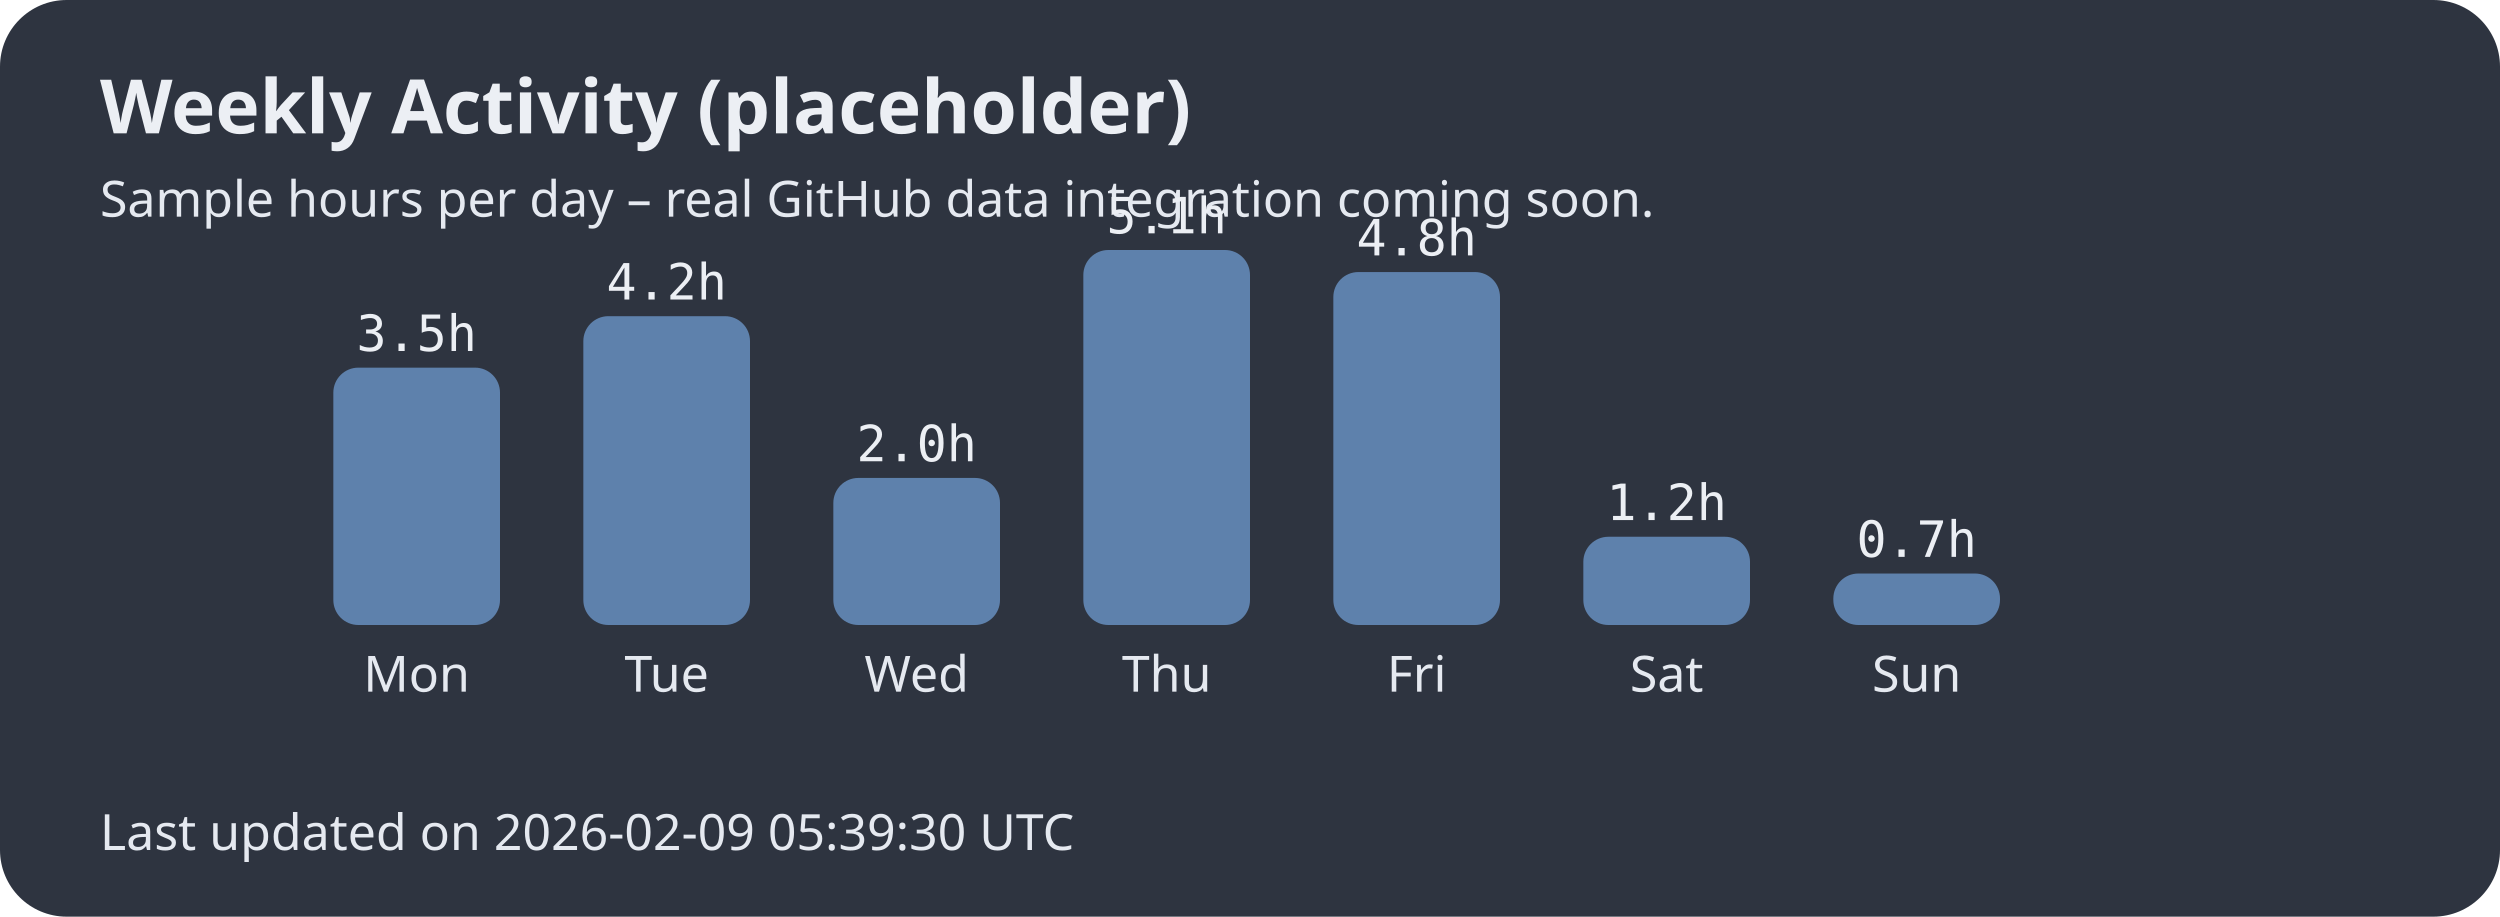
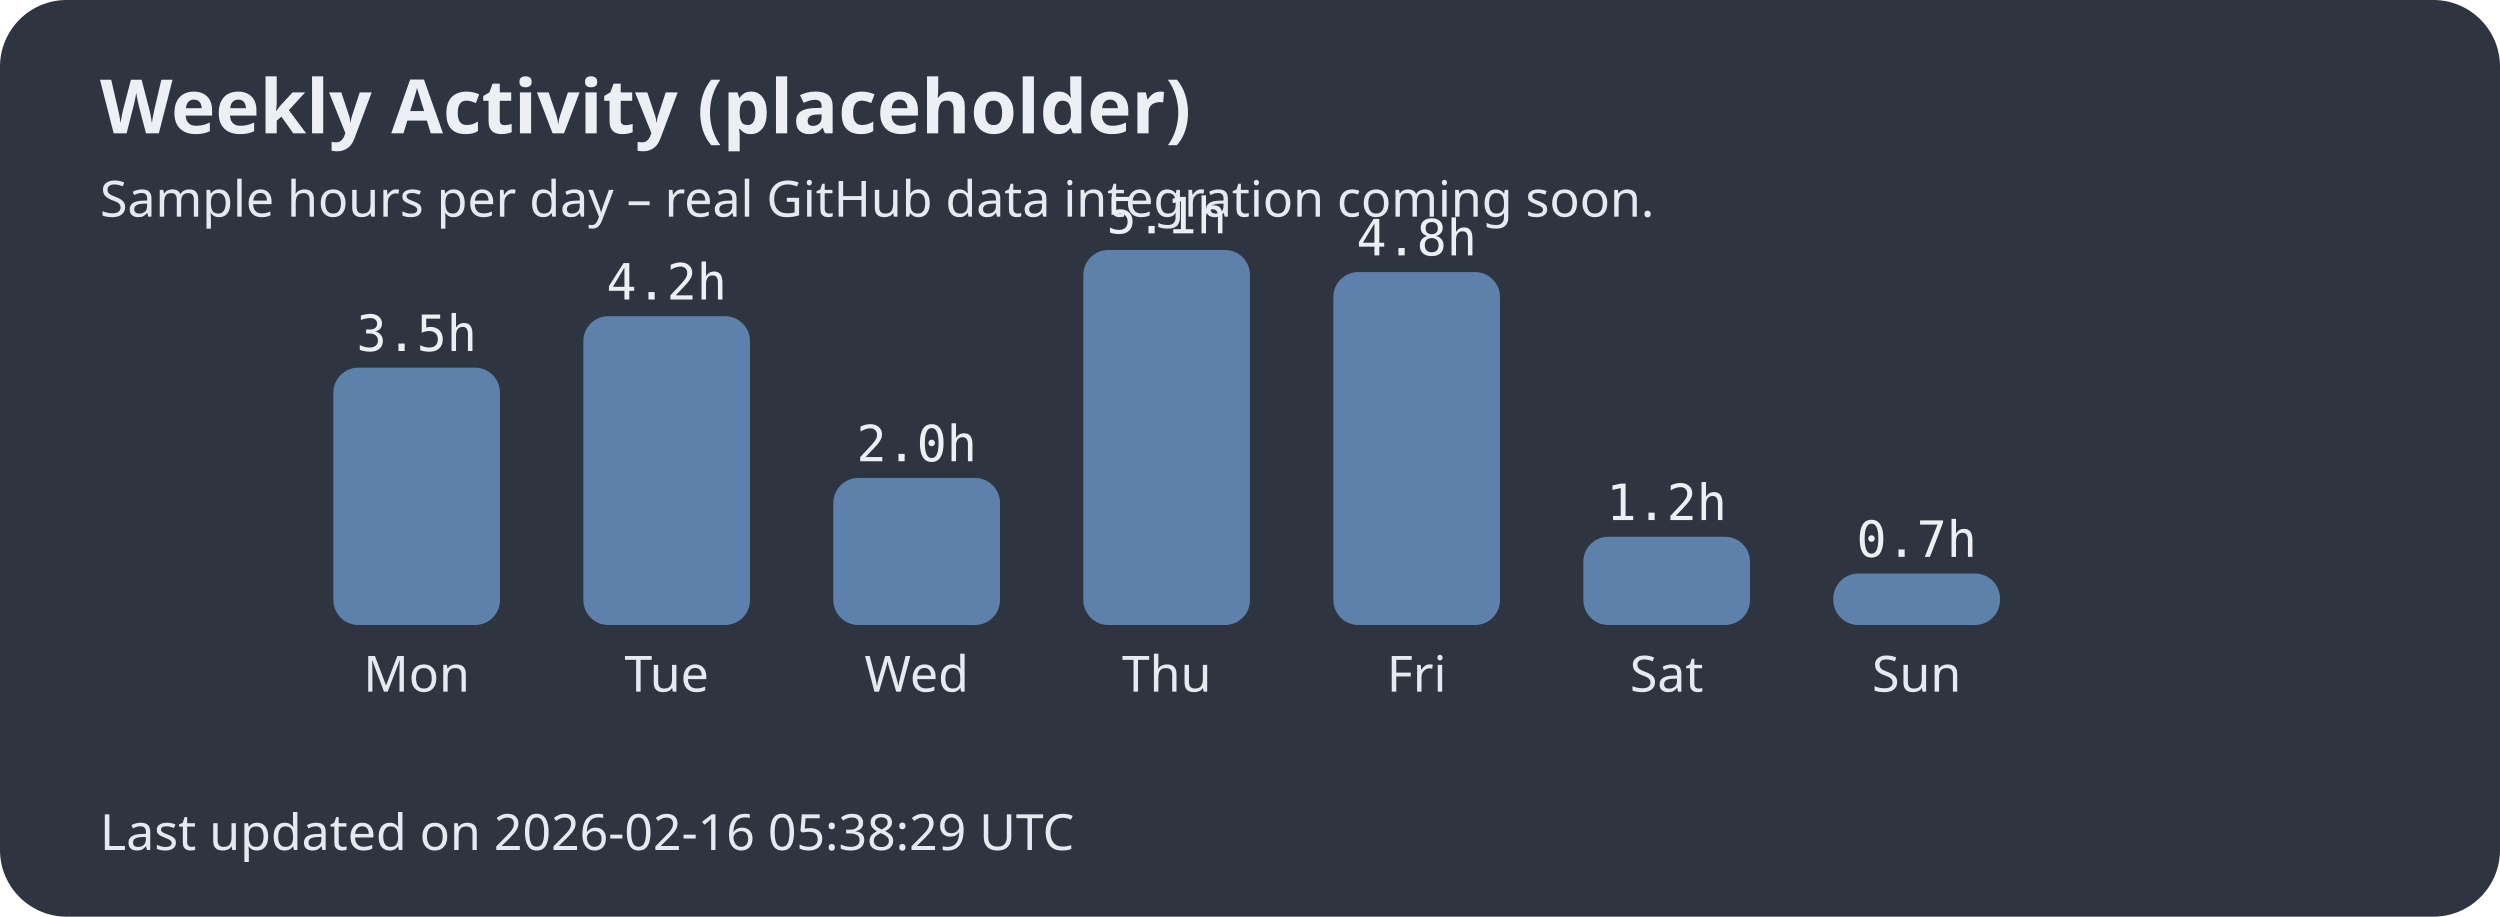
<svg xmlns="http://www.w3.org/2000/svg" width="600" height="220">
  <style>.title{font:bold 18px sans-serif;fill:#eceff4;}.label{font:12px sans-serif;fill:#e5e9f0;}.hours{font:12px monospace;fill:#eceff4;}</style>
  <rect width="100%" height="100%" fill="#2e3440" rx="16" />
  <text x="24" y="32" class="title">Weekly Activity (placeholder)</text>
  <text x="24" y="52" class="label">Sample hours per day – real GitHub data integration coming soon.</text>
  <rect x="80" y="88.235" width="40" height="61.765" rx="6" fill="#5e81ac" />
  <text x="100.0" y="166" text-anchor="middle" class="label">Mon</text>
  <text x="100.0" y="84.235" text-anchor="middle" class="hours">3.5h</text>
  <rect x="140" y="75.882" width="40" height="74.118" rx="6" fill="#5e81ac" />
  <text x="160.0" y="166" text-anchor="middle" class="label">Tue</text>
  <text x="160.0" y="71.882" text-anchor="middle" class="hours">4.2h</text>
  <rect x="200" y="114.706" width="40" height="35.294" rx="6" fill="#5e81ac" />
  <text x="220.0" y="166" text-anchor="middle" class="label">Wed</text>
  <text x="220.0" y="110.706" text-anchor="middle" class="hours">2.0h</text>
  <rect x="260" y="60.0" width="40" height="90.0" rx="6" fill="#5e81ac" />
  <text x="280.0" y="166" text-anchor="middle" class="label">Thu</text>
  <text x="280.0" y="56.0" text-anchor="middle" class="hours">5.1h</text>
  <rect x="320" y="65.294" width="40" height="84.706" rx="6" fill="#5e81ac" />
  <text x="340.0" y="166" text-anchor="middle" class="label">Fri</text>
  <text x="340.0" y="61.294" text-anchor="middle" class="hours">4.8h</text>
  <rect x="380" y="128.824" width="40" height="21.176" rx="6" fill="#5e81ac" />
  <text x="400.0" y="166" text-anchor="middle" class="label">Sat</text>
  <text x="400.0" y="124.824" text-anchor="middle" class="hours">1.2h</text>
  <rect x="440" y="137.647" width="40" height="12.353" rx="6" fill="#5e81ac" />
  <text x="460.0" y="166" text-anchor="middle" class="label">Sun</text>
  <text x="460.0" y="133.647" text-anchor="middle" class="hours">0.7h</text>
-   <text x="24" y="204" class="label">Last updated on 2026-02-09 05:39:30 UTC</text>
+   <text x="24" y="204" class="label">Last updated on 2026-02-16 05:38:29 UTC</text>
</svg>
